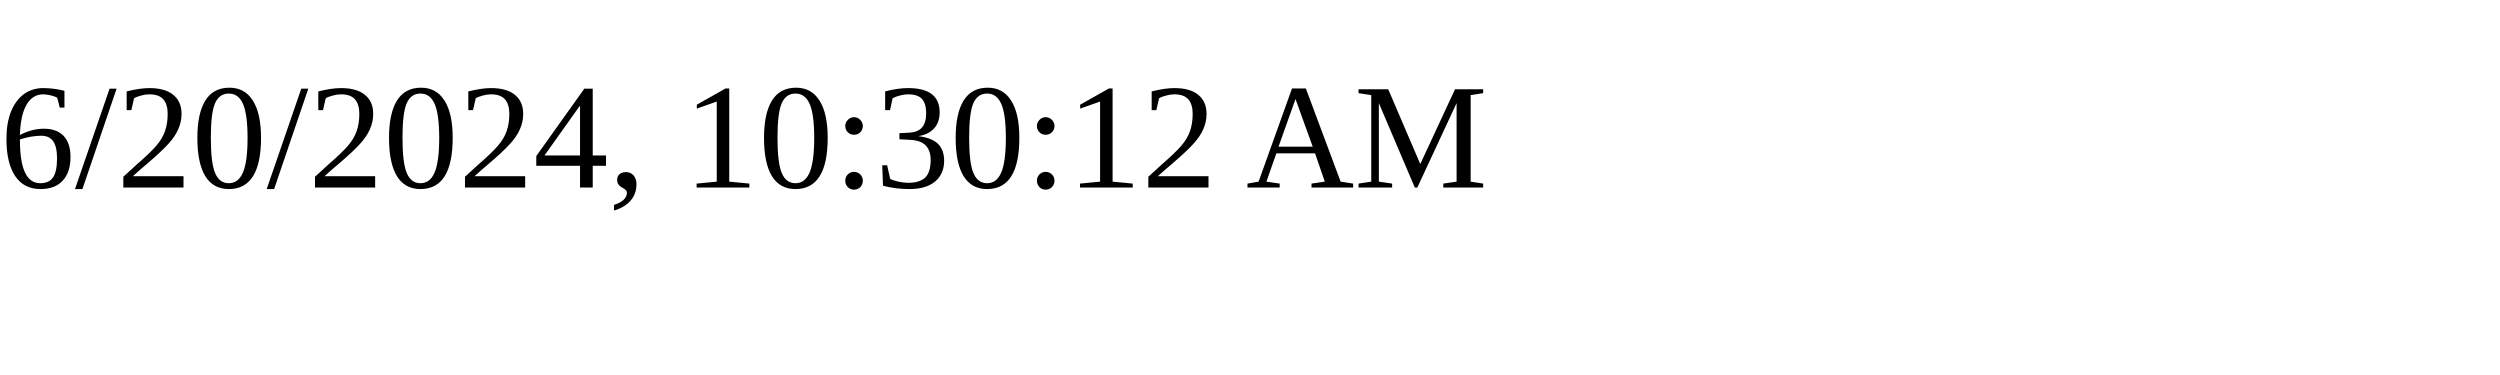
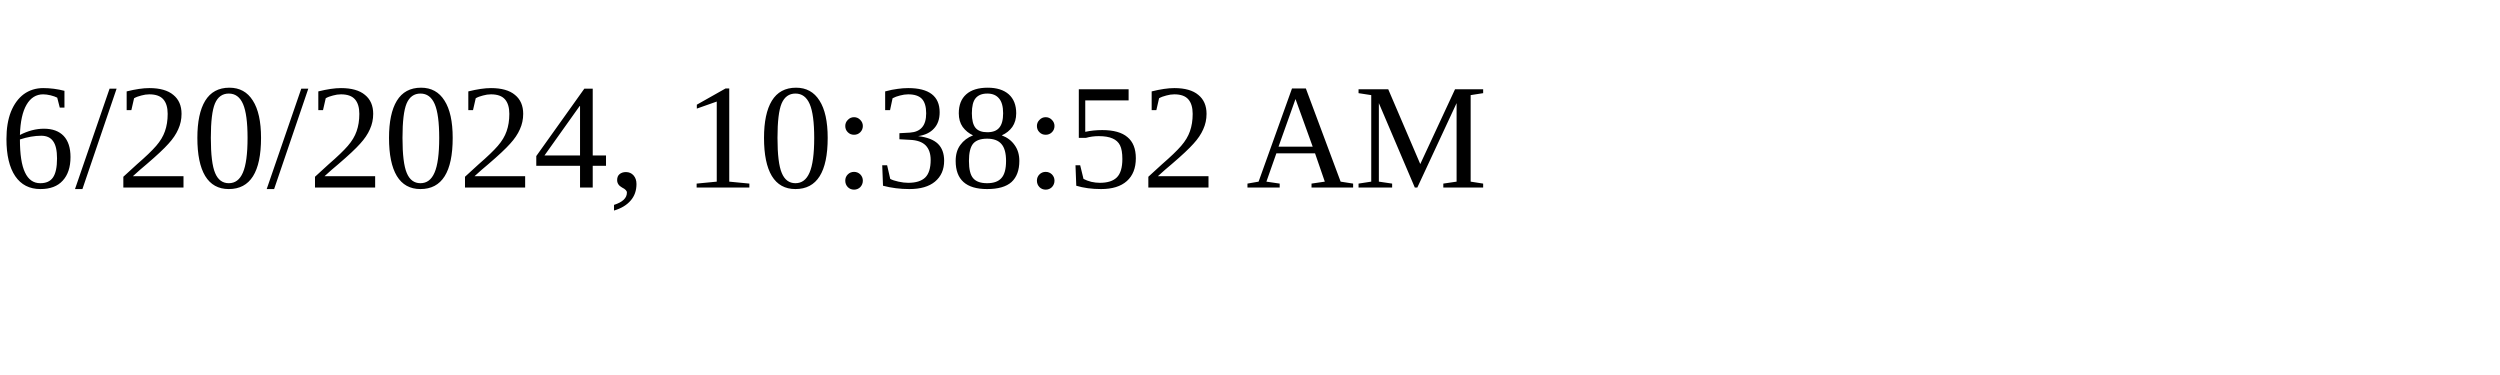
<svg xmlns="http://www.w3.org/2000/svg" height="30" width="200">
-   <text x="0" y="15">6/20/2024, 10:30:12 AM</text>
+   <text x="0" y="15">6/20/2024, 10:38:52 AM</text>
</svg>
